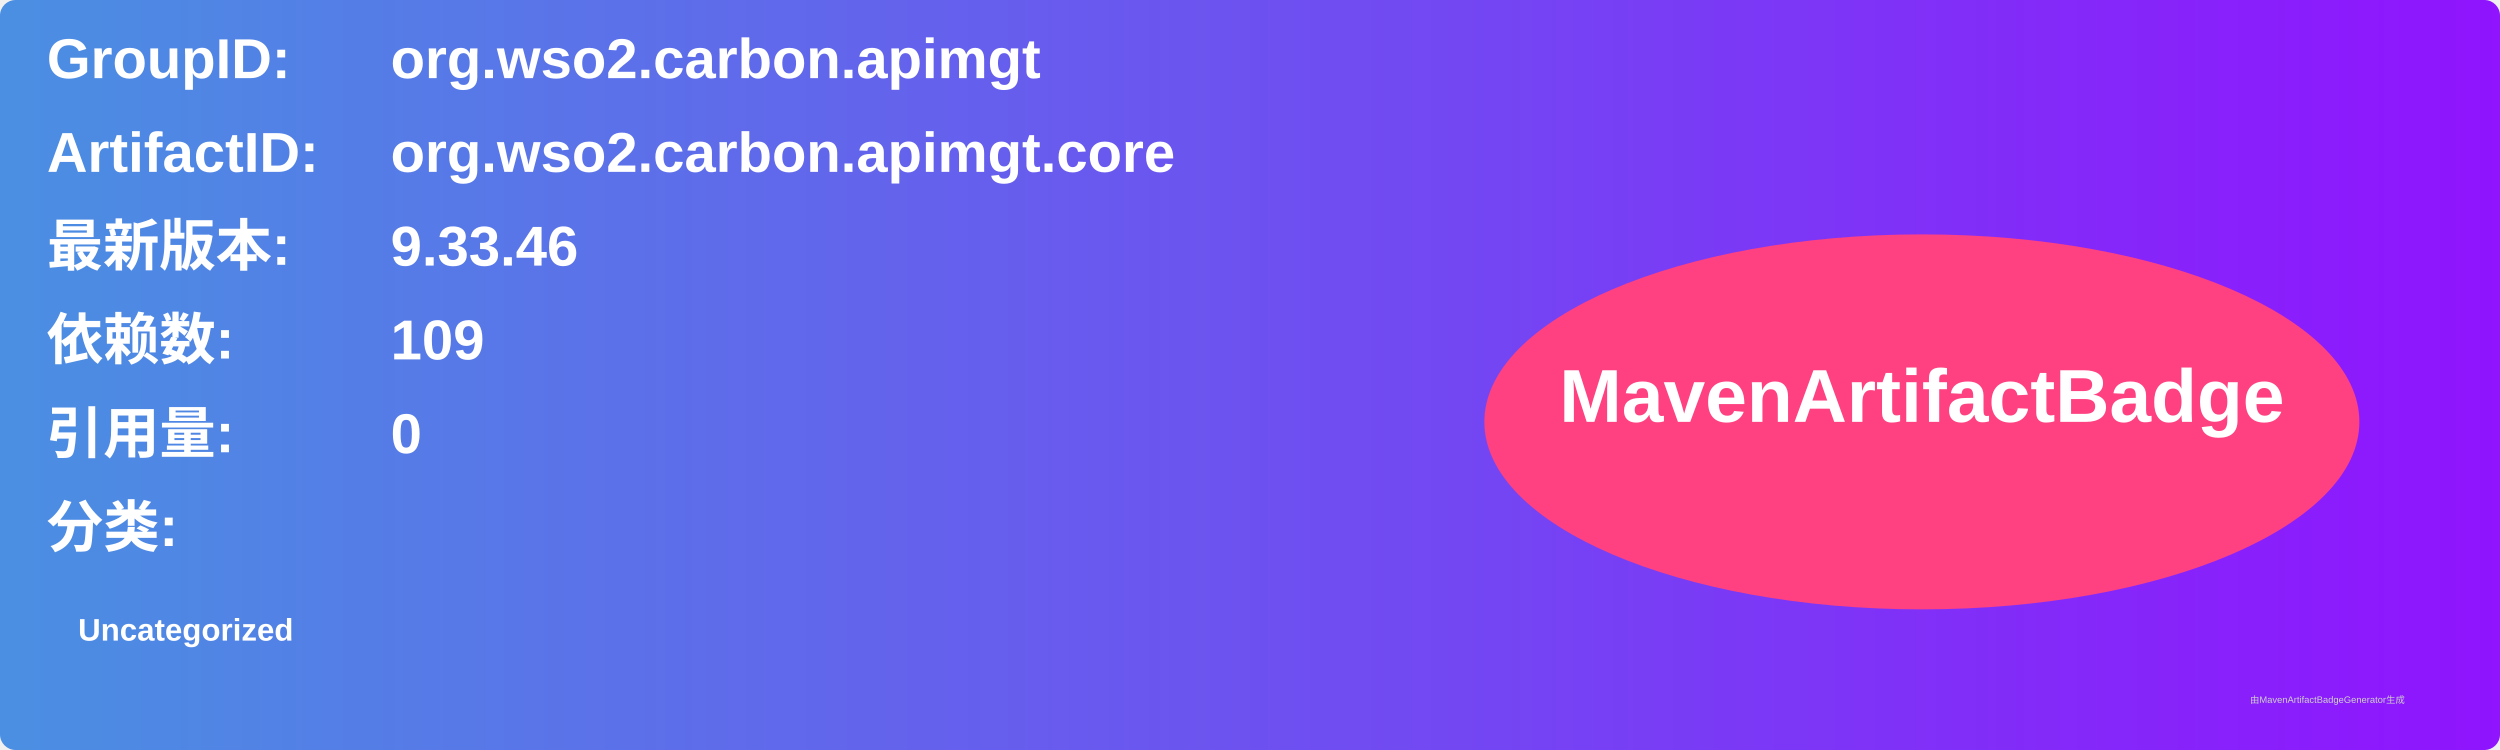
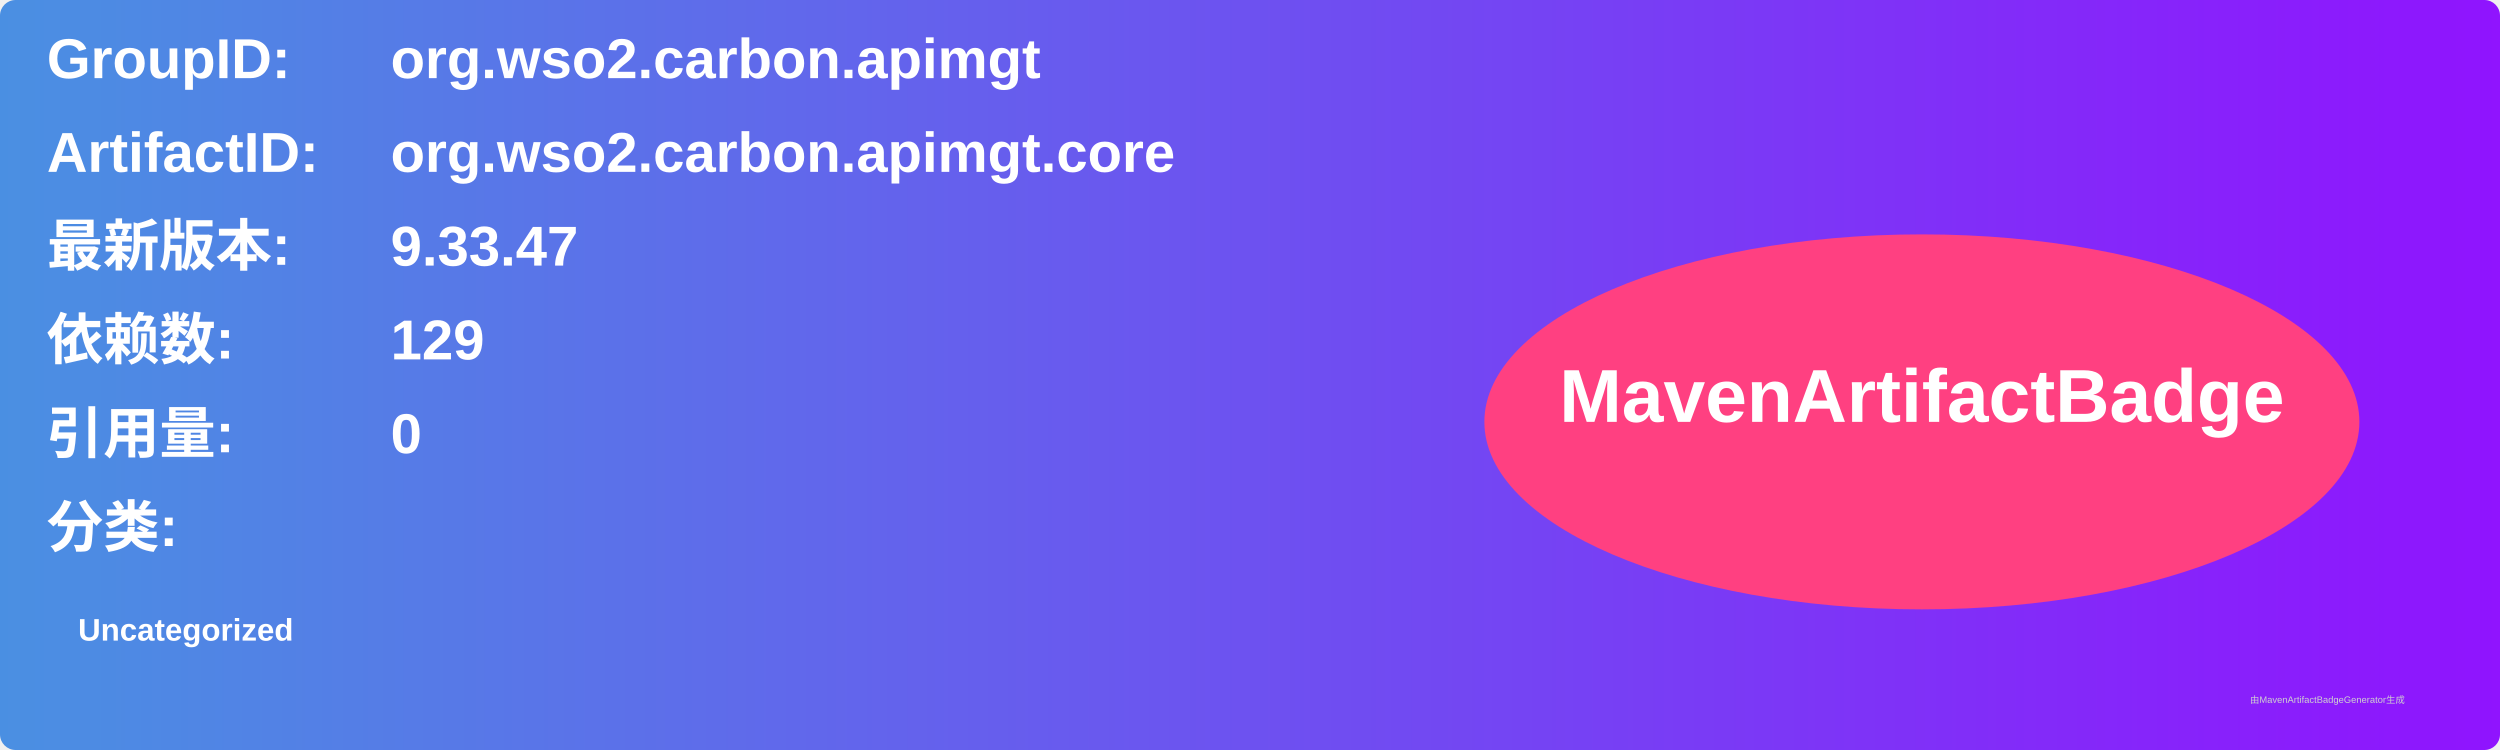
<svg xmlns="http://www.w3.org/2000/svg" width="800" height="240" viewBox="0 0 800 240">
  <linearGradient id="grad" x1="0%" y1="0%" x2="100%" y2="0%">
    <stop offset="0%" stop-color="#4a90e2" />
    <stop offset="100%" stop-color="#9013fe" />
  </linearGradient>
  <rect width="100%" height="100%" rx="5" ry="5" fill="url(#grad)" />
  <g transform="translate(15, 15)">
    <text x="0" y="10" font-family="Arial" font-size="18" fill="white" font-weight="bold" width="260">GroupID:</text>
    <text x="110" y="10" font-family="Arial" font-size="18" fill="white" font-weight="bold" width="460">org.wso2.carbon.apimgt</text>
    <text x="0" y="40" font-family="Arial" font-size="18" fill="white" font-weight="bold" width="260">ArtifactID:</text>
    <text x="110" y="40" font-family="Arial" font-size="18" fill="white" font-weight="bold" width="460">org.wso2.carbon.apimgt.core</text>
    <text x="0" y="70" font-family="Arial" font-size="18" fill="white" font-weight="bold">最新版本:</text>
    <text x="110" y="70" font-family="Arial" font-size="18" fill="white" font-weight="bold">
-       <tspan font-weight="bold">9.33.46</tspan>
+       <tspan font-weight="bold">9.33.47</tspan>
    </text>
    <text x="0" y="100" font-family="Arial" font-size="18" fill="white" font-weight="bold">依赖数: </text>
    <text x="110" y="100" font-family="Arial" font-size="18" fill="white">
-       <tspan font-weight="bold">109</tspan>
+       <tspan font-weight="bold">129</tspan>
    </text>
    <text x="0" y="130" font-family="Arial" font-size="18" fill="white" font-weight="bold">引用量: </text>
    <text x="110" y="130" font-family="Arial" font-size="18" fill="white">
      <tspan font-weight="bold">0</tspan>
    </text>
    <text x="0" y="160" font-family="Arial" font-size="18" fill="white" font-weight="bold">分类:</text>
    <text x="10" y="190" font-family="Arial" font-size="10" fill="white">
      <tspan font-weight="bold">Uncategorized</tspan>
    </text>
    <ellipse cx="600" cy="120" rx="140" ry="60" fill="#ff4081" />
    <text x="600" y="120" text-anchor="middle" font-family="Arial" font-size="24" fill="white" font-weight="bold">MavenArtifactBadge</text>
  </g>
  <text x="720" y="225" font-family="Arial" font-size="3" fill="#d0d0d0">由MavenArtifactBadgeGenerator生成</text>
</svg>
